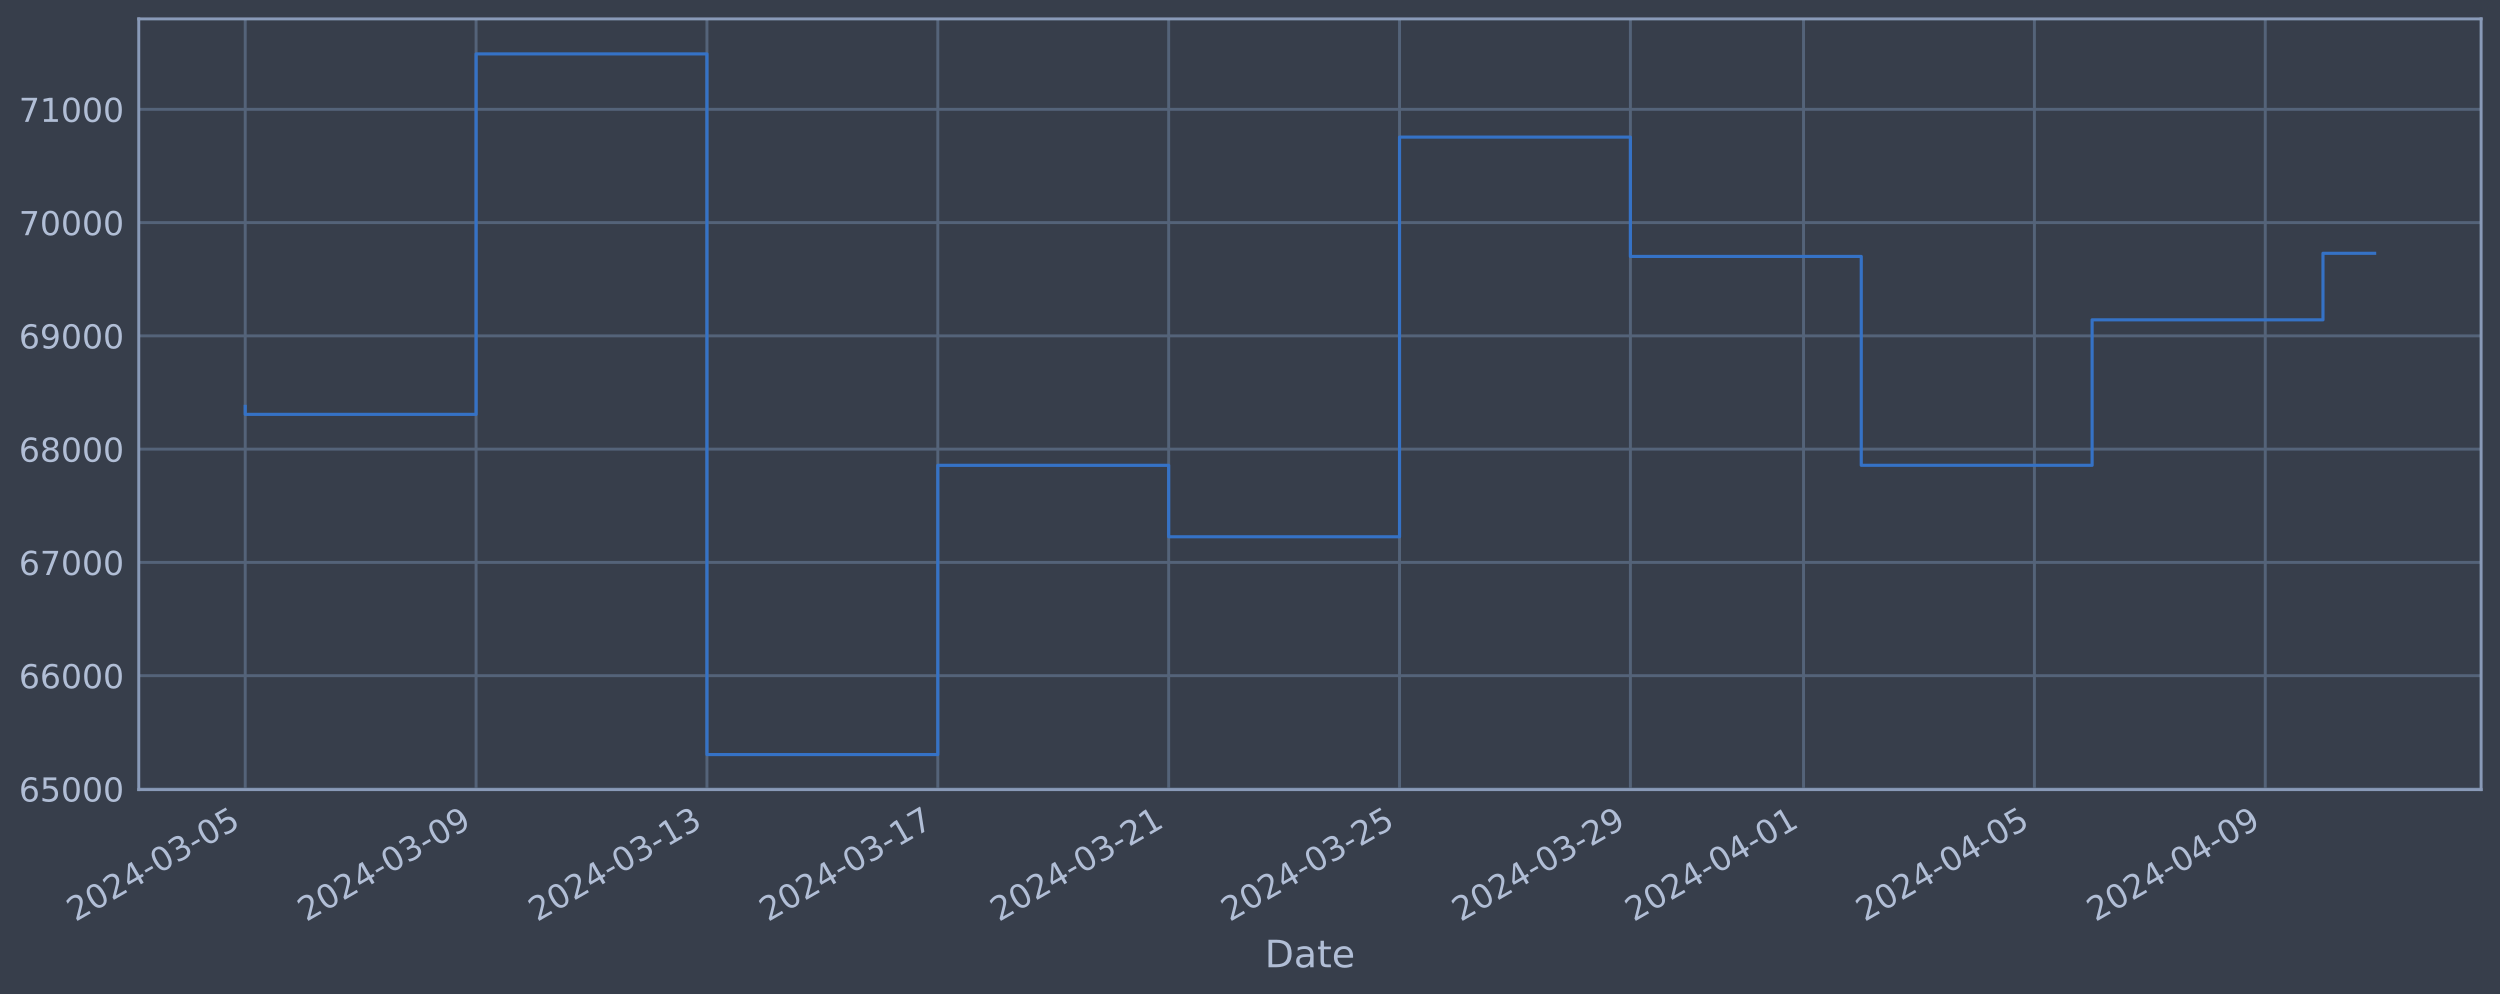
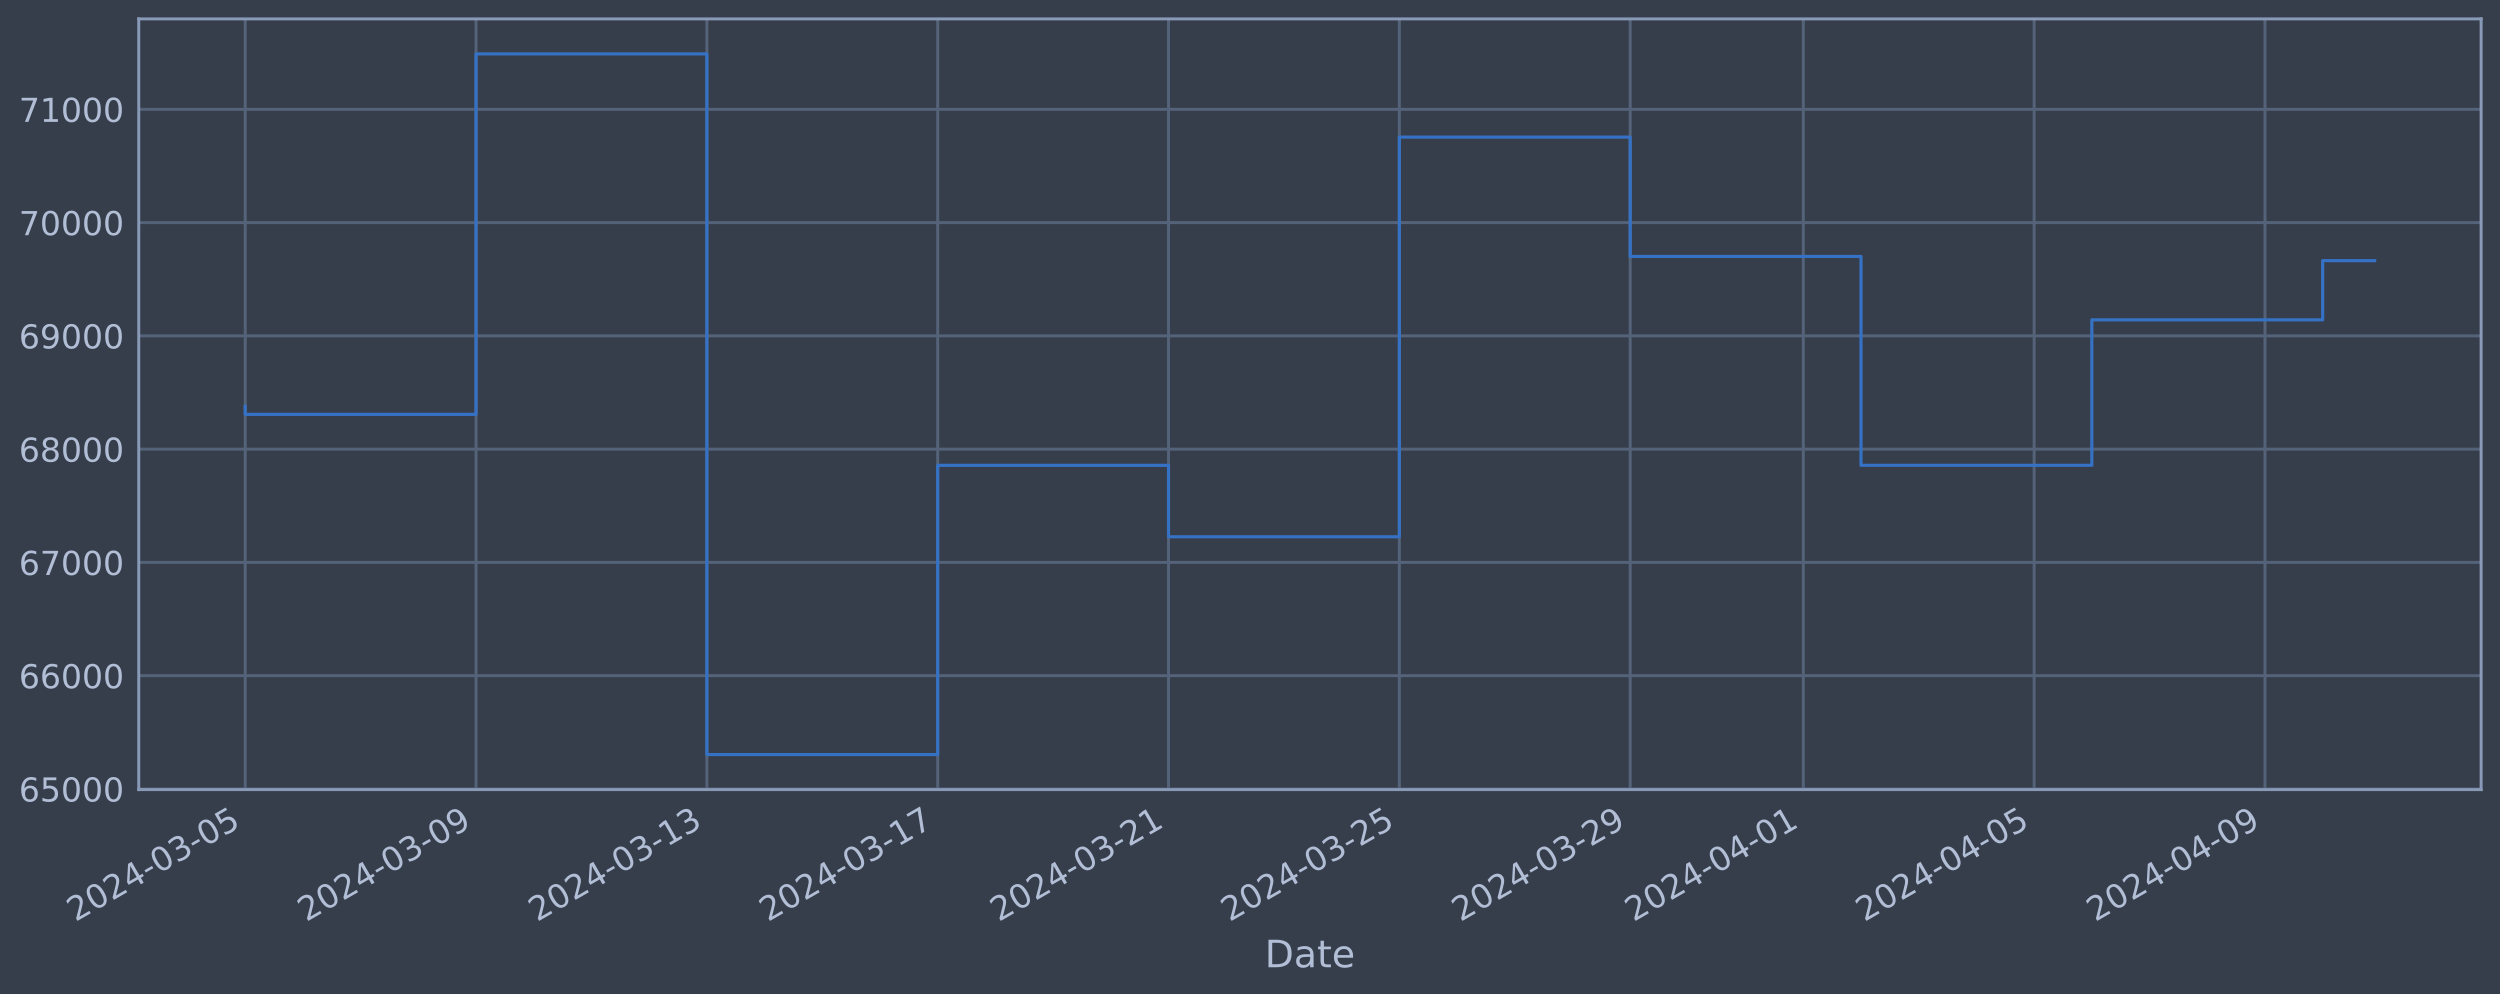
<svg xmlns="http://www.w3.org/2000/svg" xmlns:xlink="http://www.w3.org/1999/xlink" width="952.884pt" height="378.87pt" viewBox="0 0 952.884 378.87" version="1.1">
  <defs>
    <style type="text/css">*{stroke-linejoin: round; stroke-linecap: butt}</style>
  </defs>
  <g id="figure_1">
    <g id="patch_1">
      <path d="M 0 378.87  L 952.884 378.87  L 952.884 0  L 0 0  z " style="fill: #373e4b" />
    </g>
    <g id="axes_1">
      <g id="patch_2">
        <path d="M 52.884 300.96  L 945.684 300.96  L 945.684 7.2  L 52.884 7.2  z " style="fill: #373e4b" />
      </g>
      <g id="matplotlib.axis_1">
        <g id="xtick_1">
          <g id="line2d_1">
-             <path d="M 93.466 300.96  L 93.466 7.2  " clip-path="url(#p7d7417ff62)" style="fill: none; stroke: #546379; stroke-width: 1.12; stroke-linecap: square" />
+             <path d="M 93.466 300.96  L 93.466 7.2  " clip-path="url(#p92c9172f73)" style="fill: none; stroke: #546379; stroke-width: 1.12; stroke-linecap: square" />
          </g>
          <g id="line2d_2" />
          <g id="text_1">
            <g style="fill: #b1bed6" transform="translate(28.74006 351.4642) rotate(-30) scale(0.126 -0.126)">
              <defs>
                <path id="DejaVuSans-32" d="M 1228 531  L 3431 531  L 3431 0  L 469 0  L 469 531  Q 828 903 1448 1529  Q 2069 2156 2228 2338  Q 2531 2678 2651 2914  Q 2772 3150 2772 3378  Q 2772 3750 2511 3984  Q 2250 4219 1831 4219  Q 1534 4219 1204 4116  Q 875 4013 500 3803  L 500 4441  Q 881 4594 1212 4672  Q 1544 4750 1819 4750  Q 2544 4750 2975 4387  Q 3406 4025 3406 3419  Q 3406 3131 3298 2873  Q 3191 2616 2906 2266  Q 2828 2175 2409 1742  Q 1991 1309 1228 531  z " transform="scale(0.015625)" />
                <path id="DejaVuSans-30" d="M 2034 4250  Q 1547 4250 1301 3770  Q 1056 3291 1056 2328  Q 1056 1369 1301 889  Q 1547 409 2034 409  Q 2525 409 2770 889  Q 3016 1369 3016 2328  Q 3016 3291 2770 3770  Q 2525 4250 2034 4250  z M 2034 4750  Q 2819 4750 3233 4129  Q 3647 3509 3647 2328  Q 3647 1150 3233 529  Q 2819 -91 2034 -91  Q 1250 -91 836 529  Q 422 1150 422 2328  Q 422 3509 836 4129  Q 1250 4750 2034 4750  z " transform="scale(0.015625)" />
                <path id="DejaVuSans-34" d="M 2419 4116  L 825 1625  L 2419 1625  L 2419 4116  z M 2253 4666  L 3047 4666  L 3047 1625  L 3713 1625  L 3713 1100  L 3047 1100  L 3047 0  L 2419 0  L 2419 1100  L 313 1100  L 313 1709  L 2253 4666  z " transform="scale(0.015625)" />
                <path id="DejaVuSans-2d" d="M 313 2009  L 1997 2009  L 1997 1497  L 313 1497  L 313 2009  z " transform="scale(0.015625)" />
                <path id="DejaVuSans-33" d="M 2597 2516  Q 3050 2419 3304 2112  Q 3559 1806 3559 1356  Q 3559 666 3084 287  Q 2609 -91 1734 -91  Q 1441 -91 1130 -33  Q 819 25 488 141  L 488 750  Q 750 597 1062 519  Q 1375 441 1716 441  Q 2309 441 2620 675  Q 2931 909 2931 1356  Q 2931 1769 2642 2001  Q 2353 2234 1838 2234  L 1294 2234  L 1294 2753  L 1863 2753  Q 2328 2753 2575 2939  Q 2822 3125 2822 3475  Q 2822 3834 2567 4026  Q 2313 4219 1838 4219  Q 1578 4219 1281 4162  Q 984 4106 628 3988  L 628 4550  Q 988 4650 1302 4700  Q 1616 4750 1894 4750  Q 2613 4750 3031 4423  Q 3450 4097 3450 3541  Q 3450 3153 3228 2886  Q 3006 2619 2597 2516  z " transform="scale(0.015625)" />
                <path id="DejaVuSans-35" d="M 691 4666  L 3169 4666  L 3169 4134  L 1269 4134  L 1269 2991  Q 1406 3038 1543 3061  Q 1681 3084 1819 3084  Q 2600 3084 3056 2656  Q 3513 2228 3513 1497  Q 3513 744 3044 326  Q 2575 -91 1722 -91  Q 1428 -91 1123 -41  Q 819 9 494 109  L 494 744  Q 775 591 1075 516  Q 1375 441 1709 441  Q 2250 441 2565 725  Q 2881 1009 2881 1497  Q 2881 1984 2565 2268  Q 2250 2553 1709 2553  Q 1456 2553 1204 2497  Q 953 2441 691 2322  L 691 4666  z " transform="scale(0.015625)" />
              </defs>
              <use xlink:href="#DejaVuSans-32" />
              <use xlink:href="#DejaVuSans-30" x="63.623" />
              <use xlink:href="#DejaVuSans-32" x="127.246" />
              <use xlink:href="#DejaVuSans-34" x="190.869" />
              <use xlink:href="#DejaVuSans-2d" x="254.492" />
              <use xlink:href="#DejaVuSans-30" x="290.576" />
              <use xlink:href="#DejaVuSans-33" x="354.199" />
              <use xlink:href="#DejaVuSans-2d" x="417.822" />
              <use xlink:href="#DejaVuSans-30" x="453.906" />
              <use xlink:href="#DejaVuSans-35" x="517.529" />
            </g>
          </g>
        </g>
        <g id="xtick_2">
          <g id="line2d_3">
-             <path d="M 181.46 300.96  L 181.46 7.2  " clip-path="url(#p7d7417ff62)" style="fill: none; stroke: #546379; stroke-width: 1.12; stroke-linecap: square" />
+             <path d="M 181.447 300.96  L 181.447 7.2  " clip-path="url(#p92c9172f73)" style="fill: none; stroke: #546379; stroke-width: 1.12; stroke-linecap: square" />
          </g>
          <g id="line2d_4" />
          <g id="text_2">
-             <g style="fill: #b1bed6" transform="translate(116.7343 351.4642) rotate(-30) scale(0.126 -0.126)">
+             <g style="fill: #b1bed6" transform="translate(116.721 351.4642) rotate(-30) scale(0.126 -0.126)">
              <defs>
                <path id="DejaVuSans-39" d="M 703 97  L 703 672  Q 941 559 1184 500  Q 1428 441 1663 441  Q 2288 441 2617 861  Q 2947 1281 2994 2138  Q 2813 1869 2534 1725  Q 2256 1581 1919 1581  Q 1219 1581 811 2004  Q 403 2428 403 3163  Q 403 3881 828 4315  Q 1253 4750 1959 4750  Q 2769 4750 3195 4129  Q 3622 3509 3622 2328  Q 3622 1225 3098 567  Q 2575 -91 1691 -91  Q 1453 -91 1209 -44  Q 966 3 703 97  z M 1959 2075  Q 2384 2075 2632 2365  Q 2881 2656 2881 3163  Q 2881 3666 2632 3958  Q 2384 4250 1959 4250  Q 1534 4250 1286 3958  Q 1038 3666 1038 3163  Q 1038 2656 1286 2365  Q 1534 2075 1959 2075  z " transform="scale(0.015625)" />
              </defs>
              <use xlink:href="#DejaVuSans-32" />
              <use xlink:href="#DejaVuSans-30" x="63.623" />
              <use xlink:href="#DejaVuSans-32" x="127.246" />
              <use xlink:href="#DejaVuSans-34" x="190.869" />
              <use xlink:href="#DejaVuSans-2d" x="254.492" />
              <use xlink:href="#DejaVuSans-30" x="290.576" />
              <use xlink:href="#DejaVuSans-33" x="354.199" />
              <use xlink:href="#DejaVuSans-2d" x="417.822" />
              <use xlink:href="#DejaVuSans-30" x="453.906" />
              <use xlink:href="#DejaVuSans-39" x="517.529" />
            </g>
          </g>
        </g>
        <g id="xtick_3">
          <g id="line2d_5">
-             <path d="M 269.454 300.96  L 269.454 7.2  " clip-path="url(#p7d7417ff62)" style="fill: none; stroke: #546379; stroke-width: 1.12; stroke-linecap: square" />
+             <path d="M 269.427 300.96  L 269.427 7.2  " clip-path="url(#p92c9172f73)" style="fill: none; stroke: #546379; stroke-width: 1.12; stroke-linecap: square" />
          </g>
          <g id="line2d_6" />
          <g id="text_3">
-             <g style="fill: #b1bed6" transform="translate(204.7285 351.4642) rotate(-30) scale(0.126 -0.126)">
+             <g style="fill: #b1bed6" transform="translate(204.702 351.4642) rotate(-30) scale(0.126 -0.126)">
              <defs>
                <path id="DejaVuSans-31" d="M 794 531  L 1825 531  L 1825 4091  L 703 3866  L 703 4441  L 1819 4666  L 2450 4666  L 2450 531  L 3481 531  L 3481 0  L 794 0  L 794 531  z " transform="scale(0.015625)" />
              </defs>
              <use xlink:href="#DejaVuSans-32" />
              <use xlink:href="#DejaVuSans-30" x="63.623" />
              <use xlink:href="#DejaVuSans-32" x="127.246" />
              <use xlink:href="#DejaVuSans-34" x="190.869" />
              <use xlink:href="#DejaVuSans-2d" x="254.492" />
              <use xlink:href="#DejaVuSans-30" x="290.576" />
              <use xlink:href="#DejaVuSans-33" x="354.199" />
              <use xlink:href="#DejaVuSans-2d" x="417.822" />
              <use xlink:href="#DejaVuSans-31" x="453.906" />
              <use xlink:href="#DejaVuSans-33" x="517.529" />
            </g>
          </g>
        </g>
        <g id="xtick_4">
          <g id="line2d_7">
-             <path d="M 357.448 300.96  L 357.448 7.2  " clip-path="url(#p7d7417ff62)" style="fill: none; stroke: #546379; stroke-width: 1.12; stroke-linecap: square" />
+             <path d="M 357.408 300.96  L 357.408 7.2  " clip-path="url(#p92c9172f73)" style="fill: none; stroke: #546379; stroke-width: 1.12; stroke-linecap: square" />
          </g>
          <g id="line2d_8" />
          <g id="text_4">
-             <g style="fill: #b1bed6" transform="translate(292.7228 351.4642) rotate(-30) scale(0.126 -0.126)">
+             <g style="fill: #b1bed6" transform="translate(292.683 351.4642) rotate(-30) scale(0.126 -0.126)">
              <defs>
                <path id="DejaVuSans-37" d="M 525 4666  L 3525 4666  L 3525 4397  L 1831 0  L 1172 0  L 2766 4134  L 525 4134  L 525 4666  z " transform="scale(0.015625)" />
              </defs>
              <use xlink:href="#DejaVuSans-32" />
              <use xlink:href="#DejaVuSans-30" x="63.623" />
              <use xlink:href="#DejaVuSans-32" x="127.246" />
              <use xlink:href="#DejaVuSans-34" x="190.869" />
              <use xlink:href="#DejaVuSans-2d" x="254.492" />
              <use xlink:href="#DejaVuSans-30" x="290.576" />
              <use xlink:href="#DejaVuSans-33" x="354.199" />
              <use xlink:href="#DejaVuSans-2d" x="417.822" />
              <use xlink:href="#DejaVuSans-31" x="453.906" />
              <use xlink:href="#DejaVuSans-37" x="517.529" />
            </g>
          </g>
        </g>
        <g id="xtick_5">
          <g id="line2d_9">
-             <path d="M 445.443 300.96  L 445.443 7.2  " clip-path="url(#p7d7417ff62)" style="fill: none; stroke: #546379; stroke-width: 1.12; stroke-linecap: square" />
+             <path d="M 445.389 300.96  L 445.389 7.2  " clip-path="url(#p92c9172f73)" style="fill: none; stroke: #546379; stroke-width: 1.12; stroke-linecap: square" />
          </g>
          <g id="line2d_10" />
          <g id="text_5">
-             <g style="fill: #b1bed6" transform="translate(380.717 351.4642) rotate(-30) scale(0.126 -0.126)">
+             <g style="fill: #b1bed6" transform="translate(380.6639 351.4642) rotate(-30) scale(0.126 -0.126)">
              <use xlink:href="#DejaVuSans-32" />
              <use xlink:href="#DejaVuSans-30" x="63.623" />
              <use xlink:href="#DejaVuSans-32" x="127.246" />
              <use xlink:href="#DejaVuSans-34" x="190.869" />
              <use xlink:href="#DejaVuSans-2d" x="254.492" />
              <use xlink:href="#DejaVuSans-30" x="290.576" />
              <use xlink:href="#DejaVuSans-33" x="354.199" />
              <use xlink:href="#DejaVuSans-2d" x="417.822" />
              <use xlink:href="#DejaVuSans-32" x="453.906" />
              <use xlink:href="#DejaVuSans-31" x="517.529" />
            </g>
          </g>
        </g>
        <g id="xtick_6">
          <g id="line2d_11">
-             <path d="M 533.437 300.96  L 533.437 7.2  " clip-path="url(#p7d7417ff62)" style="fill: none; stroke: #546379; stroke-width: 1.12; stroke-linecap: square" />
+             <path d="M 533.37 300.96  L 533.37 7.2  " clip-path="url(#p92c9172f73)" style="fill: none; stroke: #546379; stroke-width: 1.12; stroke-linecap: square" />
          </g>
          <g id="line2d_12" />
          <g id="text_6">
-             <g style="fill: #b1bed6" transform="translate(468.7113 351.4642) rotate(-30) scale(0.126 -0.126)">
+             <g style="fill: #b1bed6" transform="translate(468.6449 351.4642) rotate(-30) scale(0.126 -0.126)">
              <use xlink:href="#DejaVuSans-32" />
              <use xlink:href="#DejaVuSans-30" x="63.623" />
              <use xlink:href="#DejaVuSans-32" x="127.246" />
              <use xlink:href="#DejaVuSans-34" x="190.869" />
              <use xlink:href="#DejaVuSans-2d" x="254.492" />
              <use xlink:href="#DejaVuSans-30" x="290.576" />
              <use xlink:href="#DejaVuSans-33" x="354.199" />
              <use xlink:href="#DejaVuSans-2d" x="417.822" />
              <use xlink:href="#DejaVuSans-32" x="453.906" />
              <use xlink:href="#DejaVuSans-35" x="517.529" />
            </g>
          </g>
        </g>
        <g id="xtick_7">
          <g id="line2d_13">
-             <path d="M 621.431 300.96  L 621.431 7.2  " clip-path="url(#p7d7417ff62)" style="fill: none; stroke: #546379; stroke-width: 1.12; stroke-linecap: square" />
+             <path d="M 621.351 300.96  L 621.351 7.2  " clip-path="url(#p92c9172f73)" style="fill: none; stroke: #546379; stroke-width: 1.12; stroke-linecap: square" />
          </g>
          <g id="line2d_14" />
          <g id="text_7">
-             <g style="fill: #b1bed6" transform="translate(556.7055 351.4642) rotate(-30) scale(0.126 -0.126)">
+             <g style="fill: #b1bed6" transform="translate(556.6258 351.4642) rotate(-30) scale(0.126 -0.126)">
              <use xlink:href="#DejaVuSans-32" />
              <use xlink:href="#DejaVuSans-30" x="63.623" />
              <use xlink:href="#DejaVuSans-32" x="127.246" />
              <use xlink:href="#DejaVuSans-34" x="190.869" />
              <use xlink:href="#DejaVuSans-2d" x="254.492" />
              <use xlink:href="#DejaVuSans-30" x="290.576" />
              <use xlink:href="#DejaVuSans-33" x="354.199" />
              <use xlink:href="#DejaVuSans-2d" x="417.822" />
              <use xlink:href="#DejaVuSans-32" x="453.906" />
              <use xlink:href="#DejaVuSans-39" x="517.529" />
            </g>
          </g>
        </g>
        <g id="xtick_8">
          <g id="line2d_15">
-             <path d="M 687.427 300.96  L 687.427 7.2  " clip-path="url(#p7d7417ff62)" style="fill: none; stroke: #546379; stroke-width: 1.12; stroke-linecap: square" />
+             <path d="M 687.337 300.96  L 687.337 7.2  " clip-path="url(#p92c9172f73)" style="fill: none; stroke: #546379; stroke-width: 1.12; stroke-linecap: square" />
          </g>
          <g id="line2d_16" />
          <g id="text_8">
-             <g style="fill: #b1bed6" transform="translate(622.7012 351.4642) rotate(-30) scale(0.126 -0.126)">
+             <g style="fill: #b1bed6" transform="translate(622.6116 351.4642) rotate(-30) scale(0.126 -0.126)">
              <use xlink:href="#DejaVuSans-32" />
              <use xlink:href="#DejaVuSans-30" x="63.623" />
              <use xlink:href="#DejaVuSans-32" x="127.246" />
              <use xlink:href="#DejaVuSans-34" x="190.869" />
              <use xlink:href="#DejaVuSans-2d" x="254.492" />
              <use xlink:href="#DejaVuSans-30" x="290.576" />
              <use xlink:href="#DejaVuSans-34" x="354.199" />
              <use xlink:href="#DejaVuSans-2d" x="417.822" />
              <use xlink:href="#DejaVuSans-30" x="453.906" />
              <use xlink:href="#DejaVuSans-31" x="517.529" />
            </g>
          </g>
        </g>
        <g id="xtick_9">
          <g id="line2d_17">
-             <path d="M 775.421 300.96  L 775.421 7.2  " clip-path="url(#p7d7417ff62)" style="fill: none; stroke: #546379; stroke-width: 1.12; stroke-linecap: square" />
+             <path d="M 775.318 300.96  L 775.318 7.2  " clip-path="url(#p92c9172f73)" style="fill: none; stroke: #546379; stroke-width: 1.12; stroke-linecap: square" />
          </g>
          <g id="line2d_18" />
          <g id="text_9">
-             <g style="fill: #b1bed6" transform="translate(710.6954 351.4642) rotate(-30) scale(0.126 -0.126)">
+             <g style="fill: #b1bed6" transform="translate(710.5925 351.4642) rotate(-30) scale(0.126 -0.126)">
              <use xlink:href="#DejaVuSans-32" />
              <use xlink:href="#DejaVuSans-30" x="63.623" />
              <use xlink:href="#DejaVuSans-32" x="127.246" />
              <use xlink:href="#DejaVuSans-34" x="190.869" />
              <use xlink:href="#DejaVuSans-2d" x="254.492" />
              <use xlink:href="#DejaVuSans-30" x="290.576" />
              <use xlink:href="#DejaVuSans-34" x="354.199" />
              <use xlink:href="#DejaVuSans-2d" x="417.822" />
              <use xlink:href="#DejaVuSans-30" x="453.906" />
              <use xlink:href="#DejaVuSans-35" x="517.529" />
            </g>
          </g>
        </g>
        <g id="xtick_10">
          <g id="line2d_19">
-             <path d="M 863.415 300.96  L 863.415 7.2  " clip-path="url(#p7d7417ff62)" style="fill: none; stroke: #546379; stroke-width: 1.12; stroke-linecap: square" />
+             <path d="M 863.299 300.96  L 863.299 7.2  " clip-path="url(#p92c9172f73)" style="fill: none; stroke: #546379; stroke-width: 1.12; stroke-linecap: square" />
          </g>
          <g id="line2d_20" />
          <g id="text_10">
-             <g style="fill: #b1bed6" transform="translate(798.6897 351.4642) rotate(-30) scale(0.126 -0.126)">
+             <g style="fill: #b1bed6" transform="translate(798.5735 351.4642) rotate(-30) scale(0.126 -0.126)">
              <use xlink:href="#DejaVuSans-32" />
              <use xlink:href="#DejaVuSans-30" x="63.623" />
              <use xlink:href="#DejaVuSans-32" x="127.246" />
              <use xlink:href="#DejaVuSans-34" x="190.869" />
              <use xlink:href="#DejaVuSans-2d" x="254.492" />
              <use xlink:href="#DejaVuSans-30" x="290.576" />
              <use xlink:href="#DejaVuSans-34" x="354.199" />
              <use xlink:href="#DejaVuSans-2d" x="417.822" />
              <use xlink:href="#DejaVuSans-30" x="453.906" />
              <use xlink:href="#DejaVuSans-39" x="517.529" />
            </g>
          </g>
        </g>
        <g id="text_11">
          <g style="fill: #b1bed6" transform="translate(482.0746 368.6753) scale(0.144 -0.144)">
            <defs>
              <path id="DejaVuSans-44" d="M 1259 4147  L 1259 519  L 2022 519  Q 2988 519 3436 956  Q 3884 1394 3884 2338  Q 3884 3275 3436 3711  Q 2988 4147 2022 4147  L 1259 4147  z M 628 4666  L 1925 4666  Q 3281 4666 3915 4102  Q 4550 3538 4550 2338  Q 4550 1131 3912 565  Q 3275 0 1925 0  L 628 0  L 628 4666  z " transform="scale(0.015625)" />
              <path id="DejaVuSans-61" d="M 2194 1759  Q 1497 1759 1228 1600  Q 959 1441 959 1056  Q 959 750 1161 570  Q 1363 391 1709 391  Q 2188 391 2477 730  Q 2766 1069 2766 1631  L 2766 1759  L 2194 1759  z M 3341 1997  L 3341 0  L 2766 0  L 2766 531  Q 2569 213 2275 61  Q 1981 -91 1556 -91  Q 1019 -91 701 211  Q 384 513 384 1019  Q 384 1609 779 1909  Q 1175 2209 1959 2209  L 2766 2209  L 2766 2266  Q 2766 2663 2505 2880  Q 2244 3097 1772 3097  Q 1472 3097 1187 3025  Q 903 2953 641 2809  L 641 3341  Q 956 3463 1253 3523  Q 1550 3584 1831 3584  Q 2591 3584 2966 3190  Q 3341 2797 3341 1997  z " transform="scale(0.015625)" />
              <path id="DejaVuSans-74" d="M 1172 4494  L 1172 3500  L 2356 3500  L 2356 3053  L 1172 3053  L 1172 1153  Q 1172 725 1289 603  Q 1406 481 1766 481  L 2356 481  L 2356 0  L 1766 0  Q 1100 0 847 248  Q 594 497 594 1153  L 594 3053  L 172 3053  L 172 3500  L 594 3500  L 594 4494  L 1172 4494  z " transform="scale(0.015625)" />
              <path id="DejaVuSans-65" d="M 3597 1894  L 3597 1613  L 953 1613  Q 991 1019 1311 708  Q 1631 397 2203 397  Q 2534 397 2845 478  Q 3156 559 3463 722  L 3463 178  Q 3153 47 2828 -22  Q 2503 -91 2169 -91  Q 1331 -91 842 396  Q 353 884 353 1716  Q 353 2575 817 3079  Q 1281 3584 2069 3584  Q 2775 3584 3186 3129  Q 3597 2675 3597 1894  z M 3022 2063  Q 3016 2534 2758 2815  Q 2500 3097 2075 3097  Q 1594 3097 1305 2825  Q 1016 2553 972 2059  L 3022 2063  z " transform="scale(0.015625)" />
            </defs>
            <use xlink:href="#DejaVuSans-44" />
            <use xlink:href="#DejaVuSans-61" x="77.002" />
            <use xlink:href="#DejaVuSans-74" x="138.281" />
            <use xlink:href="#DejaVuSans-65" x="177.49" />
          </g>
        </g>
      </g>
      <g id="matplotlib.axis_2">
        <g id="ytick_1">
          <g id="line2d_21">
-             <path d="M 52.884 300.718  L 945.684 300.718  " clip-path="url(#p7d7417ff62)" style="fill: none; stroke: #546379; stroke-width: 1.12; stroke-linecap: square" />
+             <path d="M 52.884 300.718  L 945.684 300.718  " clip-path="url(#p92c9172f73)" style="fill: none; stroke: #546379; stroke-width: 1.12; stroke-linecap: square" />
          </g>
          <g id="line2d_22" />
          <g id="text_12">
            <g style="fill: #b1bed6" transform="translate(7.2 305.5049) scale(0.126 -0.126)">
              <defs>
                <path id="DejaVuSans-36" d="M 2113 2584  Q 1688 2584 1439 2293  Q 1191 2003 1191 1497  Q 1191 994 1439 701  Q 1688 409 2113 409  Q 2538 409 2786 701  Q 3034 994 3034 1497  Q 3034 2003 2786 2293  Q 2538 2584 2113 2584  z M 3366 4563  L 3366 3988  Q 3128 4100 2886 4159  Q 2644 4219 2406 4219  Q 1781 4219 1451 3797  Q 1122 3375 1075 2522  Q 1259 2794 1537 2939  Q 1816 3084 2150 3084  Q 2853 3084 3261 2657  Q 3669 2231 3669 1497  Q 3669 778 3244 343  Q 2819 -91 2113 -91  Q 1303 -91 875 529  Q 447 1150 447 2328  Q 447 3434 972 4092  Q 1497 4750 2381 4750  Q 2619 4750 2861 4703  Q 3103 4656 3366 4563  z " transform="scale(0.015625)" />
              </defs>
              <use xlink:href="#DejaVuSans-36" />
              <use xlink:href="#DejaVuSans-35" x="63.623" />
              <use xlink:href="#DejaVuSans-30" x="127.246" />
              <use xlink:href="#DejaVuSans-30" x="190.869" />
              <use xlink:href="#DejaVuSans-30" x="254.492" />
            </g>
          </g>
        </g>
        <g id="ytick_2">
          <g id="line2d_23">
-             <path d="M 52.884 257.544  L 945.684 257.544  " clip-path="url(#p7d7417ff62)" style="fill: none; stroke: #546379; stroke-width: 1.12; stroke-linecap: square" />
+             <path d="M 52.884 257.544  L 945.684 257.544  " clip-path="url(#p92c9172f73)" style="fill: none; stroke: #546379; stroke-width: 1.12; stroke-linecap: square" />
          </g>
          <g id="line2d_24" />
          <g id="text_13">
            <g style="fill: #b1bed6" transform="translate(7.2 262.331) scale(0.126 -0.126)">
              <use xlink:href="#DejaVuSans-36" />
              <use xlink:href="#DejaVuSans-36" x="63.623" />
              <use xlink:href="#DejaVuSans-30" x="127.246" />
              <use xlink:href="#DejaVuSans-30" x="190.869" />
              <use xlink:href="#DejaVuSans-30" x="254.492" />
            </g>
          </g>
        </g>
        <g id="ytick_3">
          <g id="line2d_25">
-             <path d="M 52.884 214.37  L 945.684 214.37  " clip-path="url(#p7d7417ff62)" style="fill: none; stroke: #546379; stroke-width: 1.12; stroke-linecap: square" />
+             <path d="M 52.884 214.37  L 945.684 214.37  " clip-path="url(#p92c9172f73)" style="fill: none; stroke: #546379; stroke-width: 1.12; stroke-linecap: square" />
          </g>
          <g id="line2d_26" />
          <g id="text_14">
            <g style="fill: #b1bed6" transform="translate(7.2 219.157) scale(0.126 -0.126)">
              <use xlink:href="#DejaVuSans-36" />
              <use xlink:href="#DejaVuSans-37" x="63.623" />
              <use xlink:href="#DejaVuSans-30" x="127.246" />
              <use xlink:href="#DejaVuSans-30" x="190.869" />
              <use xlink:href="#DejaVuSans-30" x="254.492" />
            </g>
          </g>
        </g>
        <g id="ytick_4">
          <g id="line2d_27">
-             <path d="M 52.884 171.196  L 945.684 171.196  " clip-path="url(#p7d7417ff62)" style="fill: none; stroke: #546379; stroke-width: 1.12; stroke-linecap: square" />
+             <path d="M 52.884 171.196  L 945.684 171.196  " clip-path="url(#p92c9172f73)" style="fill: none; stroke: #546379; stroke-width: 1.12; stroke-linecap: square" />
          </g>
          <g id="line2d_28" />
          <g id="text_15">
            <g style="fill: #b1bed6" transform="translate(7.2 175.9831) scale(0.126 -0.126)">
              <defs>
                <path id="DejaVuSans-38" d="M 2034 2216  Q 1584 2216 1326 1975  Q 1069 1734 1069 1313  Q 1069 891 1326 650  Q 1584 409 2034 409  Q 2484 409 2743 651  Q 3003 894 3003 1313  Q 3003 1734 2745 1975  Q 2488 2216 2034 2216  z M 1403 2484  Q 997 2584 770 2862  Q 544 3141 544 3541  Q 544 4100 942 4425  Q 1341 4750 2034 4750  Q 2731 4750 3128 4425  Q 3525 4100 3525 3541  Q 3525 3141 3298 2862  Q 3072 2584 2669 2484  Q 3125 2378 3379 2068  Q 3634 1759 3634 1313  Q 3634 634 3220 271  Q 2806 -91 2034 -91  Q 1263 -91 848 271  Q 434 634 434 1313  Q 434 1759 690 2068  Q 947 2378 1403 2484  z M 1172 3481  Q 1172 3119 1398 2916  Q 1625 2713 2034 2713  Q 2441 2713 2670 2916  Q 2900 3119 2900 3481  Q 2900 3844 2670 4047  Q 2441 4250 2034 4250  Q 1625 4250 1398 4047  Q 1172 3844 1172 3481  z " transform="scale(0.015625)" />
              </defs>
              <use xlink:href="#DejaVuSans-36" />
              <use xlink:href="#DejaVuSans-38" x="63.623" />
              <use xlink:href="#DejaVuSans-30" x="127.246" />
              <use xlink:href="#DejaVuSans-30" x="190.869" />
              <use xlink:href="#DejaVuSans-30" x="254.492" />
            </g>
          </g>
        </g>
        <g id="ytick_5">
          <g id="line2d_29">
-             <path d="M 52.884 128.022  L 945.684 128.022  " clip-path="url(#p7d7417ff62)" style="fill: none; stroke: #546379; stroke-width: 1.12; stroke-linecap: square" />
+             <path d="M 52.884 128.022  L 945.684 128.022  " clip-path="url(#p92c9172f73)" style="fill: none; stroke: #546379; stroke-width: 1.12; stroke-linecap: square" />
          </g>
          <g id="line2d_30" />
          <g id="text_16">
            <g style="fill: #b1bed6" transform="translate(7.2 132.8092) scale(0.126 -0.126)">
              <use xlink:href="#DejaVuSans-36" />
              <use xlink:href="#DejaVuSans-39" x="63.623" />
              <use xlink:href="#DejaVuSans-30" x="127.246" />
              <use xlink:href="#DejaVuSans-30" x="190.869" />
              <use xlink:href="#DejaVuSans-30" x="254.492" />
            </g>
          </g>
        </g>
        <g id="ytick_6">
          <g id="line2d_31">
-             <path d="M 52.884 84.848  L 945.684 84.848  " clip-path="url(#p7d7417ff62)" style="fill: none; stroke: #546379; stroke-width: 1.12; stroke-linecap: square" />
+             <path d="M 52.884 84.848  L 945.684 84.848  " clip-path="url(#p92c9172f73)" style="fill: none; stroke: #546379; stroke-width: 1.12; stroke-linecap: square" />
          </g>
          <g id="line2d_32" />
          <g id="text_17">
            <g style="fill: #b1bed6" transform="translate(7.2 89.63523) scale(0.126 -0.126)">
              <use xlink:href="#DejaVuSans-37" />
              <use xlink:href="#DejaVuSans-30" x="63.623" />
              <use xlink:href="#DejaVuSans-30" x="127.246" />
              <use xlink:href="#DejaVuSans-30" x="190.869" />
              <use xlink:href="#DejaVuSans-30" x="254.492" />
            </g>
          </g>
        </g>
        <g id="ytick_7">
          <g id="line2d_33">
-             <path d="M 52.884 41.674  L 945.684 41.674  " clip-path="url(#p7d7417ff62)" style="fill: none; stroke: #546379; stroke-width: 1.12; stroke-linecap: square" />
+             <path d="M 52.884 41.674  L 945.684 41.674  " clip-path="url(#p92c9172f73)" style="fill: none; stroke: #546379; stroke-width: 1.12; stroke-linecap: square" />
          </g>
          <g id="line2d_34" />
          <g id="text_18">
            <g style="fill: #b1bed6" transform="translate(7.2 46.4613) scale(0.126 -0.126)">
              <use xlink:href="#DejaVuSans-37" />
              <use xlink:href="#DejaVuSans-31" x="63.623" />
              <use xlink:href="#DejaVuSans-30" x="127.246" />
              <use xlink:href="#DejaVuSans-30" x="190.869" />
              <use xlink:href="#DejaVuSans-30" x="254.492" />
            </g>
          </g>
        </g>
      </g>
      <g id="line2d_35">
-         <path d="M 93.466 154.891  L 93.466 157.946  L 181.46 157.946  L 181.46 20.553  L 269.454 20.553  L 269.454 287.607  L 357.448 287.607  L 357.448 177.362  L 445.443 177.362  L 445.443 204.598  L 533.437 204.598  L 533.437 52.265  L 621.431 52.265  L 621.431 97.744  L 709.425 97.744  L 709.425 177.352  L 797.419 177.352  L 797.419 121.902  L 885.414 121.902  L 885.414 96.546  L 905.102 96.546  " clip-path="url(#p7d7417ff62)" style="fill: none; stroke: #3572c6; stroke-width: 1.2; stroke-linecap: square" />
+         <path d="M 93.466 154.891  L 93.466 157.946  L 181.447 157.946  L 181.447 20.553  L 269.427 20.553  L 269.427 287.607  L 357.408 287.607  L 357.408 177.362  L 445.389 177.362  L 445.389 204.598  L 533.37 204.598  L 533.37 52.265  L 621.351 52.265  L 621.351 97.744  L 709.332 97.744  L 709.332 177.352  L 797.313 177.352  L 797.313 121.902  L 885.294 121.902  L 885.294 99.332  L 905.102 99.332  " clip-path="url(#p92c9172f73)" style="fill: none; stroke: #3572c6; stroke-width: 1.2; stroke-linecap: square" />
      </g>
      <g id="patch_3">
        <path d="M 52.884 300.96  L 52.884 7.2  " style="fill: none; stroke: #899ab8; stroke-width: 1.12; stroke-linejoin: miter; stroke-linecap: square" />
      </g>
      <g id="patch_4">
        <path d="M 945.684 300.96  L 945.684 7.2  " style="fill: none; stroke: #899ab8; stroke-width: 1.12; stroke-linejoin: miter; stroke-linecap: square" />
      </g>
      <g id="patch_5">
        <path d="M 52.884 300.96  L 945.684 300.96  " style="fill: none; stroke: #899ab8; stroke-width: 1.12; stroke-linejoin: miter; stroke-linecap: square" />
      </g>
      <g id="patch_6">
        <path d="M 52.884 7.2  L 945.684 7.2  " style="fill: none; stroke: #899ab8; stroke-width: 1.12; stroke-linejoin: miter; stroke-linecap: square" />
      </g>
    </g>
  </g>
  <defs>
-     <clipPath id="p7d7417ff62">
+     <clipPath id="p92c9172f73">
      <rect x="52.884" y="7.2" width="892.8" height="293.76" />
    </clipPath>
  </defs>
</svg>
